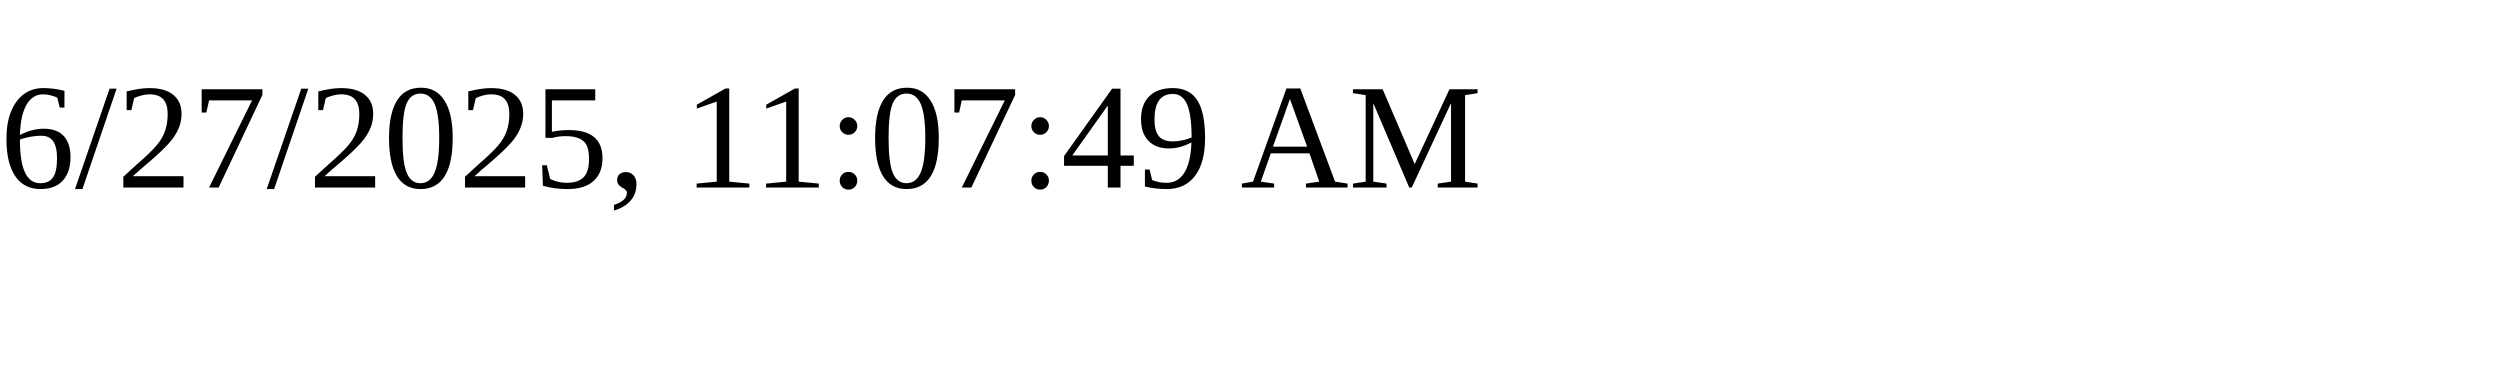
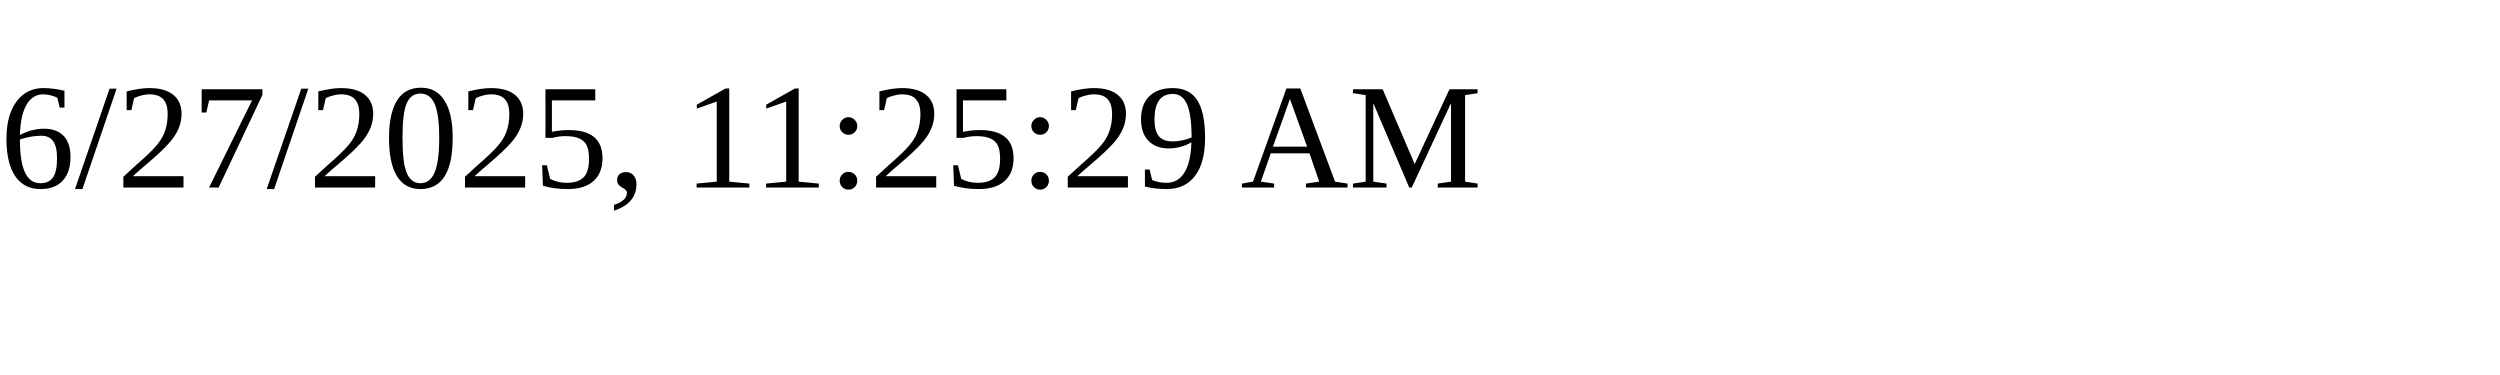
<svg xmlns="http://www.w3.org/2000/svg" height="30" width="200">
-   <text x="0" y="15">6/27/2025, 11:07:49 AM</text>
+   <text x="0" y="15">6/27/2025, 11:25:29 AM</text>
</svg>
